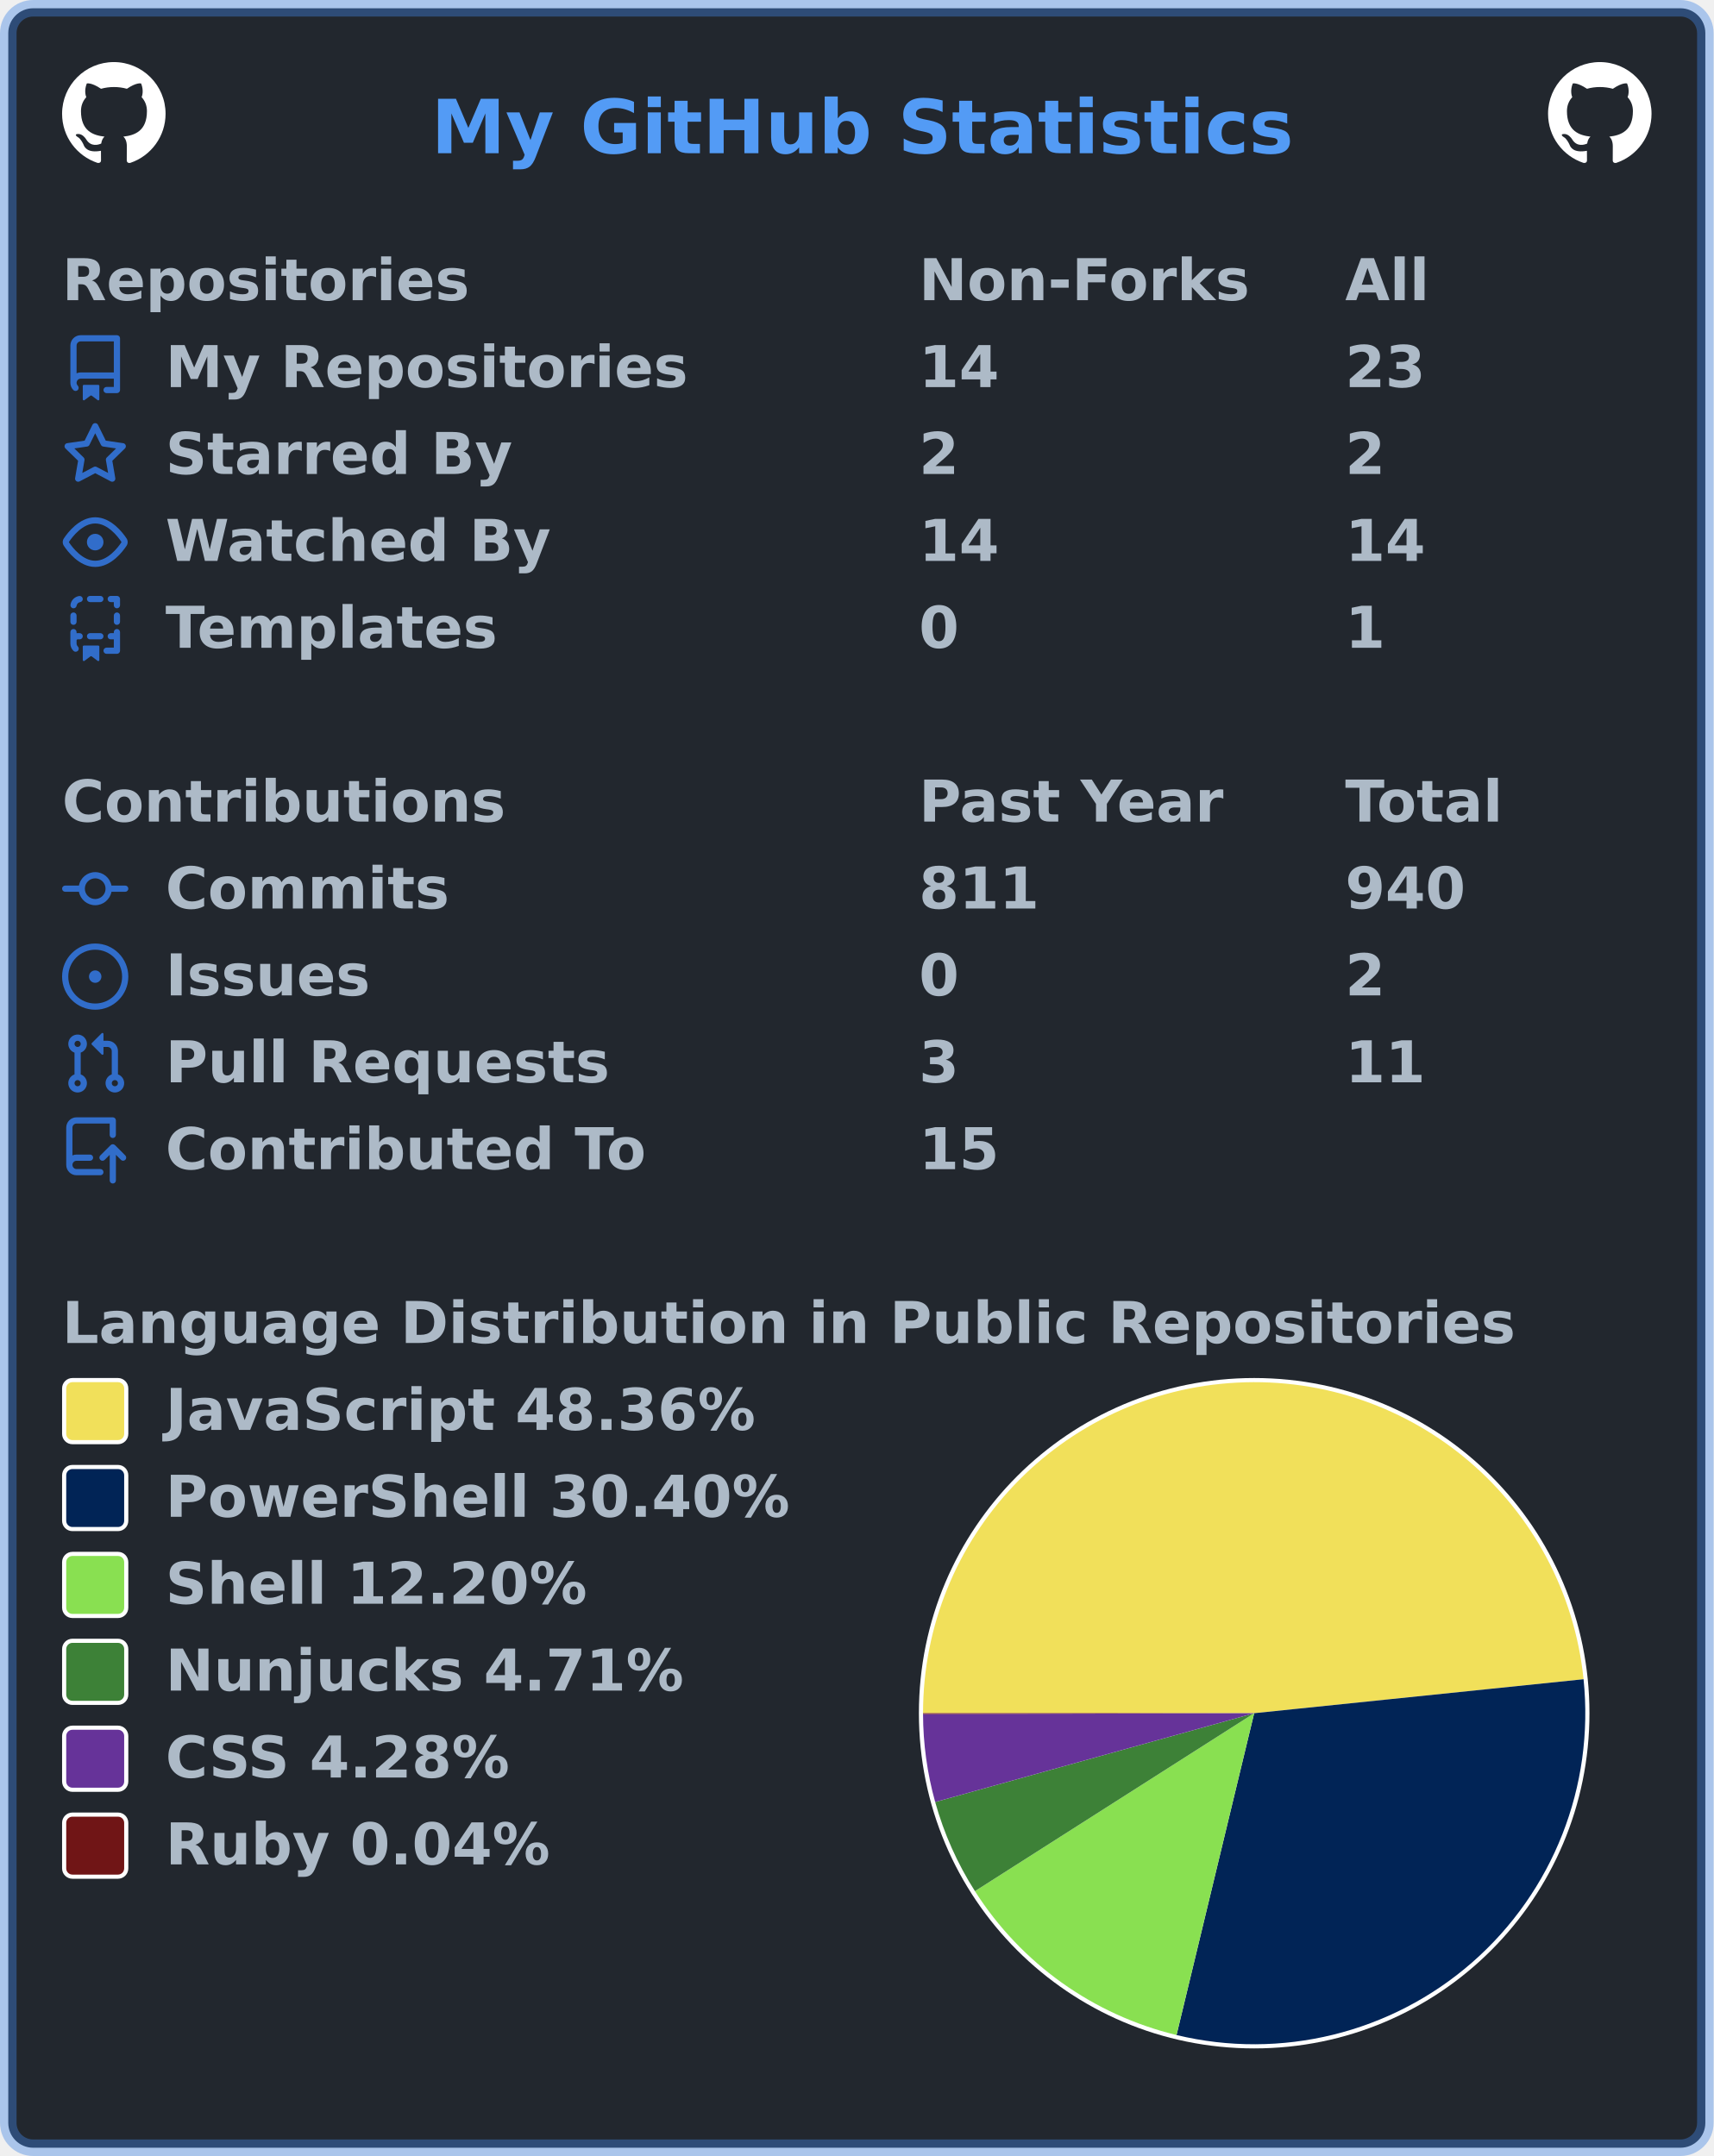
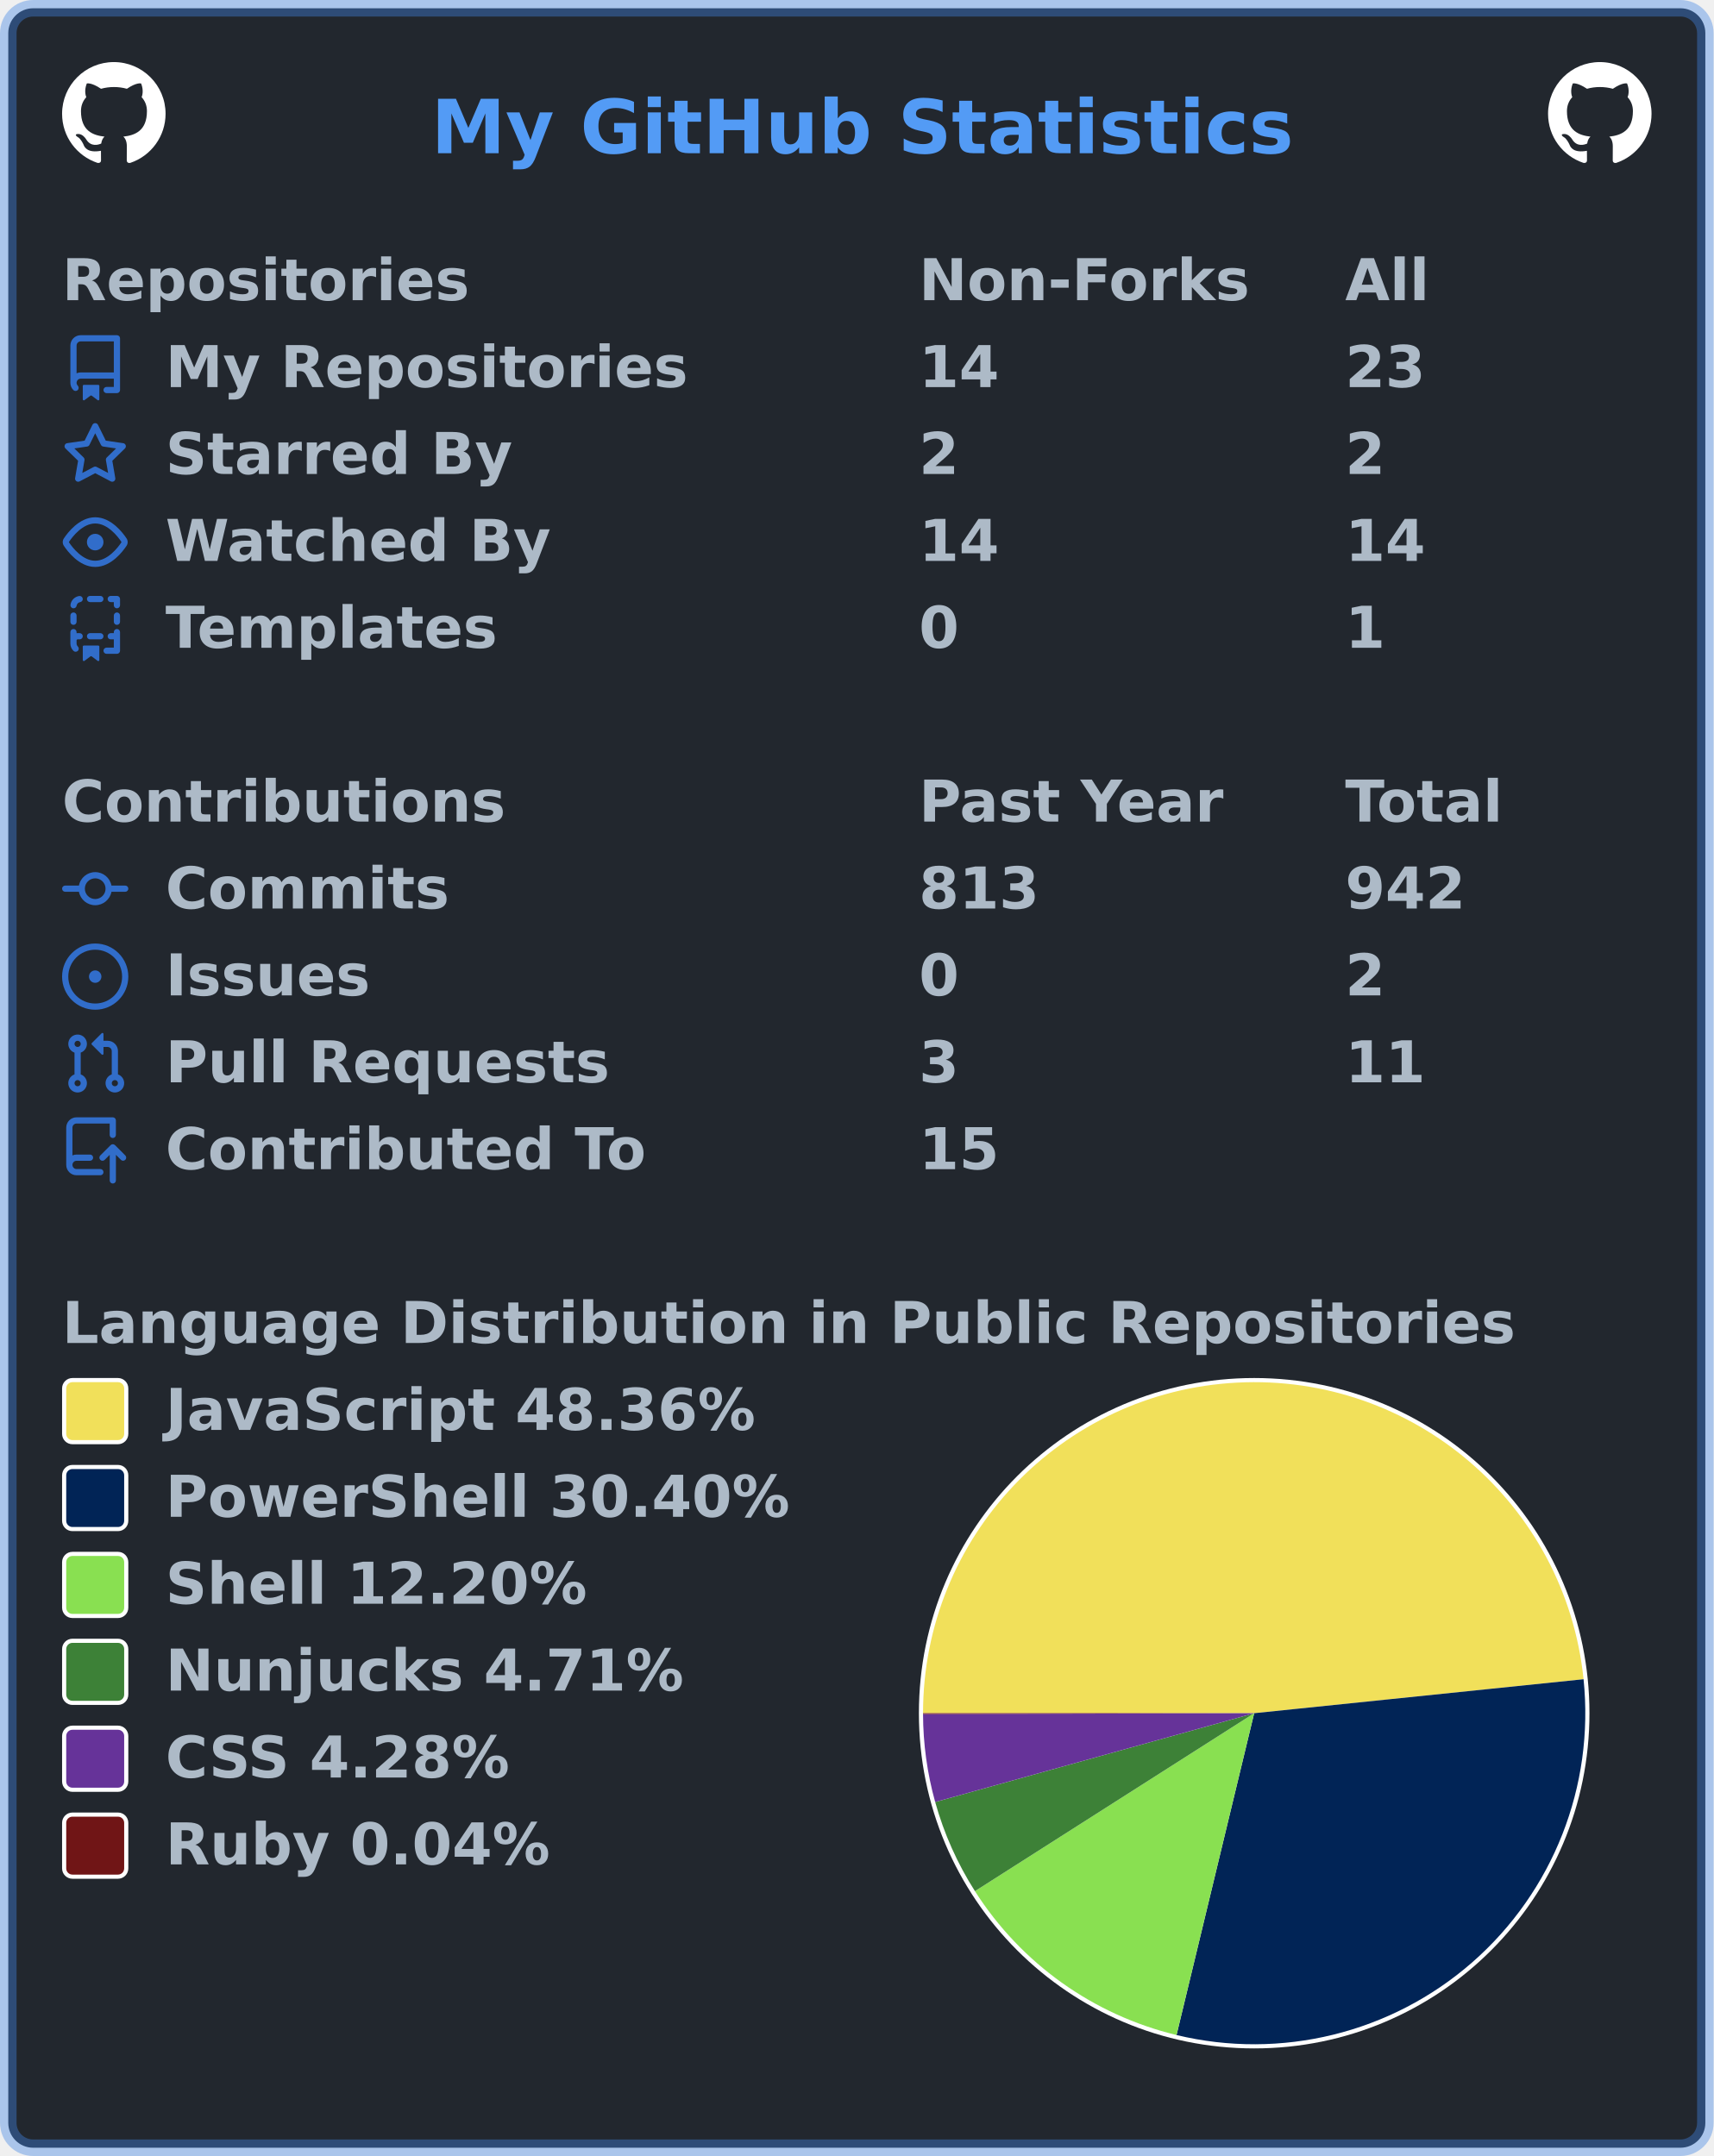
<svg xmlns="http://www.w3.org/2000/svg" width="414" height="521" viewBox="0 0 414 521" lang="en" xml:lang="en">
  <rect x="2" y="2" stroke-width="4" rx="6" width="410" height="517" stroke="rgba(65,132,228,0.4)" fill="#22272e" />
  <g font-weight="600" font-size="110pt" font-family="Verdana,Geneva,DejaVu Sans,sans-serif" text-rendering="geometricPrecision">
    <text x="847" y="301" lengthAdjust="spacingAndGlyphs" textLength="1671" transform="scale(0.123)" fill="#539bf5">My GitHub Statistics</text>
    <svg x="15" y="15" width="25" height="25" viewBox="0 0 16 16">
      <path fill="#ffffff" fill-rule="evenodd" d="M8 0C3.58 0 0 3.58 0 8c0 3.54 2.29 6.53 5.47 7.59.4.07.55-.17.55-.38 0-.19-.01-.82-.01-1.49-2.01.37-2.53-.49-2.69-.94-.09-.23-.48-.94-.82-1.13-.28-.15-.68-.52-.01-.53.63-.01 1.08.58 1.23.82.72 1.21 1.87.87 2.33.66.07-.52.28-.87.51-1.07-1.78-.2-3.64-.89-3.64-3.95 0-.87.31-1.59.82-2.15-.08-.2-.36-1.02.08-2.12 0 0 .67-.21 2.2.82.64-.18 1.32-.27 2-.27.68 0 1.36.09 2 .27 1.53-1.04 2.2-.82 2.2-.82.44 1.1.16 1.92.08 2.12.51.56.82 1.27.82 2.15 0 3.07-1.87 3.75-3.65 3.95.29.25.54.73.54 1.48 0 1.07-.01 1.93-.01 2.2 0 .21.15.46.55.38A8.013 8.013 0 0016 8c0-4.42-3.58-8-8-8z" />
    </svg>
    <svg x="374" y="15" width="25" height="25" viewBox="0 0 16 16">
      <path fill="#ffffff" fill-rule="evenodd" d="M8 0C3.58 0 0 3.58 0 8c0 3.54 2.29 6.53 5.47 7.59.4.07.55-.17.55-.38 0-.19-.01-.82-.01-1.49-2.01.37-2.53-.49-2.69-.94-.09-.23-.48-.94-.82-1.13-.28-.15-.68-.52-.01-.53.63-.01 1.08.58 1.23.82.72 1.21 1.87.87 2.33.66.07-.52.28-.87.51-1.07-1.78-.2-3.64-.89-3.64-3.95 0-.87.31-1.59.82-2.15-.08-.2-.36-1.02.08-2.12 0 0 .67-.21 2.2.82.64-.18 1.32-.27 2-.27.68 0 1.36.09 2 .27 1.53-1.04 2.2-.82 2.2-.82.44 1.1.16 1.92.08 2.12.51.56.82 1.27.82 2.15 0 3.07-1.87 3.75-3.65 3.95.29.25.54.73.54 1.48 0 1.07-.01 1.93-.01 2.2 0 .21.15.46.55.38A8.013 8.013 0 0016 8c0-4.42-3.58-8-8-8z" />
    </svg>
    <g transform="translate(0, 60)" fill="#adbac7">
      <g transform="translate(15, 0)">
        <g transform="scale(0.095)">
          <text x="0" y="132" textLength="1020" lengthAdjust="spacingAndGlyphs">Repositories</text>
          <text x="2179" y="132" textLength="832" lengthAdjust="spacingAndGlyphs">Non-Forks</text>
          <text x="3263" y="132" textLength="206" lengthAdjust="spacingAndGlyphs">All</text>
        </g>
      </g>
      <g transform="translate(15, 21)">
        <path fill="#316dca" fill-rule="evenodd" d="M2 2.5A2.5 2.5 0 014.5 0h8.75a.75.75 0 01.75.75v12.5a.75.75 0 01-.75.75h-2.5a.75.75 0 110-1.5h1.75v-2h-8a1 1 0 00-.714 1.7.75.75 0 01-1.072 1.05A2.495 2.495 0 012 11.5v-9zm10.5-1V9h-8c-.356 0-.694.074-1 .208V2.5a1 1 0 011-1h8zM5 12.25v3.25a.25.25 0 00.4.2l1.45-1.087a.25.25 0 01.3 0L8.6 15.7a.25.25 0 00.4-.2v-3.25a.25.25 0 00-.25-.25h-3.5a.25.25 0 00-.25.25z" />
        <g transform="scale(0.095)">
          <text lengthAdjust="spacingAndGlyphs" textLength="1312" x="263" y="132">My Repositories</text>
          <text lengthAdjust="spacingAndGlyphs" textLength="210" x="2179" y="132">14</text>
          <text lengthAdjust="spacingAndGlyphs" textLength="210" x="3263" y="132">23</text>
        </g>
      </g>
      <g transform="translate(15, 42)">
        <path fill="#316dca" fill-rule="evenodd" d="M8 .25a.75.75 0 01.673.418l1.882 3.815 4.21.612a.75.75 0 01.416 1.279l-3.046 2.97.719 4.192a.75.75 0 01-1.088.791L8 12.347l-3.766 1.98a.75.75 0 01-1.088-.79l.72-4.194L.818 6.374a.75.75 0 01.416-1.28l4.21-.611L7.327.668A.75.75 0 018 .25zm0 2.445L6.615 5.5a.75.75 0 01-.564.41l-3.097.45 2.24 2.184a.75.75 0 01.216.664l-.528 3.084 2.769-1.456a.75.75 0 01.698 0l2.77 1.456-.53-3.084a.75.75 0 01.216-.664l2.24-2.183-3.096-.45a.75.75 0 01-.564-.41L8 2.694v.001z" />
        <g transform="scale(0.095)">
          <text lengthAdjust="spacingAndGlyphs" textLength="874" x="263" y="132">Starred By</text>
          <text lengthAdjust="spacingAndGlyphs" textLength="105" x="2179" y="132">2</text>
          <text lengthAdjust="spacingAndGlyphs" textLength="105" x="3263" y="132">2</text>
        </g>
      </g>
      <g transform="translate(15, 63)">
        <path fill="#316dca" fill-rule="evenodd" d="M1.679 7.932c.412-.621 1.242-1.75 2.366-2.717C5.175 4.242 6.527 3.5 8 3.5c1.473 0 2.824.742 3.955 1.715 1.124.967 1.954 2.096 2.366 2.717a.119.119 0 010 .136c-.412.621-1.242 1.75-2.366 2.717C10.825 11.758 9.473 12.5 8 12.5c-1.473 0-2.824-.742-3.955-1.715C2.92 9.818 2.09 8.69 1.679 8.068a.119.119 0 010-.136zM8 2c-1.981 0-3.67.992-4.933 2.078C1.797 5.169.88 6.423.43 7.1a1.619 1.619 0 000 1.798c.45.678 1.367 1.932 2.637 3.024C4.329 13.008 6.019 14 8 14c1.981 0 3.67-.992 4.933-2.078 1.27-1.091 2.187-2.345 2.637-3.023a1.619 1.619 0 000-1.798c-.45-.678-1.367-1.932-2.637-3.023C11.671 2.992 9.981 2 8 2zm0 8a2 2 0 100-4 2 2 0 000 4z" />
        <g transform="scale(0.095)">
          <text lengthAdjust="spacingAndGlyphs" textLength="993" x="263" y="132">Watched By</text>
          <text lengthAdjust="spacingAndGlyphs" textLength="210" x="2179" y="132">14</text>
          <text lengthAdjust="spacingAndGlyphs" textLength="210" x="3263" y="132">14</text>
        </g>
      </g>
      <g transform="translate(15, 84)">
        <path fill="#316dca" fill-rule="evenodd" d="M6 .75A.75.75 0 016.75 0h2.5a.75.75 0 010 1.5h-2.5A.75.75 0 016 .75zm5 0a.75.75 0 01.75-.75h1.5a.75.75 0 01.75.75v1.5a.75.75 0 01-1.5 0V1.5h-.75A.75.75 0 0111 .75zM4.992.662a.75.75 0 01-.636.848c-.436.063-.783.41-.846.846a.75.75 0 01-1.485-.212A2.501 2.501 0 014.144.025a.75.75 0 01.848.637zM2.75 4a.75.75 0 01.75.75v1.5a.75.75 0 01-1.5 0v-1.5A.75.75 0 012.75 4zm10.5 0a.75.75 0 01.75.75v1.5a.75.75 0 01-1.5 0v-1.5a.75.75 0 01.75-.75zM2.75 8a.75.75 0 01.75.75v.268A1.72 1.72 0 013.75 9h.5a.75.75 0 010 1.5h-.5a.25.25 0 00-.25.25v.75c0 .28.114.532.3.714a.75.75 0 01-1.05 1.072A2.495 2.495 0 012 11.5V8.75A.75.75 0 012.75 8zm10.5 0a.75.75 0 01.75.75v4.5a.75.75 0 01-.75.75h-2.5a.75.75 0 010-1.5h1.75v-2h-.75a.75.75 0 010-1.5h.75v-.25a.75.75 0 01.75-.75zM6 9.75A.75.75 0 016.75 9h2.5a.75.75 0 010 1.5h-2.5A.75.75 0 016 9.75zm-1 2.5v3.25a.25.25 0 00.4.2l1.45-1.087a.25.25 0 01.3 0L8.6 15.7a.25.25 0 00.4-.2v-3.25a.25.25 0 00-.25-.25h-3.5a.25.25 0 00-.25.25z" />
        <g transform="scale(0.095)">
          <text lengthAdjust="spacingAndGlyphs" textLength="868" x="263" y="132">Templates</text>
          <text lengthAdjust="spacingAndGlyphs" textLength="105" x="2179" y="132">0</text>
          <text lengthAdjust="spacingAndGlyphs" textLength="105" x="3263" y="132">1</text>
        </g>
      </g>
    </g>
    <g transform="translate(0, 186)" fill="#adbac7">
      <g transform="translate(15, 0)">
        <g transform="scale(0.095)">
          <text x="0" y="132" textLength="1112" lengthAdjust="spacingAndGlyphs">Contributions</text>
          <text x="2179" y="132" textLength="774" lengthAdjust="spacingAndGlyphs">Past Year</text>
          <text x="3263" y="132" textLength="414" lengthAdjust="spacingAndGlyphs">Total</text>
        </g>
      </g>
      <g transform="translate(15, 21)">
        <path fill="#316dca" fill-rule="evenodd" d="M10.5 7.75a2.5 2.5 0 11-5 0 2.5 2.5 0 015 0zm1.43.75a4.002 4.002 0 01-7.86 0H.75a.75.75 0 110-1.5h3.32a4.001 4.001 0 017.86 0h3.32a.75.75 0 110 1.5h-3.32z" />
        <g transform="scale(0.095)">
          <text lengthAdjust="spacingAndGlyphs" textLength="734" x="263" y="132">Commits</text>
-           <text lengthAdjust="spacingAndGlyphs" textLength="315" x="2179" y="132">811</text>
-           <text lengthAdjust="spacingAndGlyphs" textLength="315" x="3263" y="132">940</text>
+           <text lengthAdjust="spacingAndGlyphs" textLength="315" x="2179" y="132">813</text>
+           <text lengthAdjust="spacingAndGlyphs" textLength="315" x="3263" y="132">942</text>
        </g>
      </g>
      <g transform="translate(15, 42)">
        <path fill="#316dca" d="M8 9.5a1.5 1.5 0 100-3 1.5 1.5 0 000 3z" />
        <path fill="#316dca" fill-rule="evenodd" d="M8 0a8 8 0 100 16A8 8 0 008 0zM1.5 8a6.5 6.5 0 1113 0 6.5 6.5 0 01-13 0z" />
        <g transform="scale(0.095)">
          <text lengthAdjust="spacingAndGlyphs" textLength="512" x="263" y="132">Issues</text>
          <text lengthAdjust="spacingAndGlyphs" textLength="105" x="2179" y="132">0</text>
          <text lengthAdjust="spacingAndGlyphs" textLength="105" x="3263" y="132">2</text>
        </g>
      </g>
      <g transform="translate(15, 63)">
        <path fill="#316dca" fill-rule="evenodd" d="M7.177 3.073L9.573.677A.25.25 0 0110 .854v4.792a.25.25 0 01-.427.177L7.177 3.427a.25.25 0 010-.354zM3.75 2.5a.75.75 0 100 1.5.75.75 0 000-1.5zm-2.25.75a2.25 2.25 0 113 2.122v5.256a2.251 2.251 0 11-1.5 0V5.372A2.25 2.25 0 011.5 3.25zM11 2.5h-1V4h1a1 1 0 011 1v5.628a2.251 2.251 0 101.5 0V5A2.5 2.5 0 0011 2.5zm1 10.25a.75.75 0 111.5 0 .75.75 0 01-1.5 0zM3.75 12a.75.75 0 100 1.5.75.75 0 000-1.5z" />
        <g transform="scale(0.095)">
          <text lengthAdjust="spacingAndGlyphs" textLength="1113" x="263" y="132">Pull Requests</text>
          <text lengthAdjust="spacingAndGlyphs" textLength="105" x="2179" y="132">3</text>
          <text lengthAdjust="spacingAndGlyphs" textLength="210" x="3263" y="132">11</text>
        </g>
      </g>
      <g transform="translate(15, 84)">
        <path fill="#316dca" fill-rule="evenodd" d="M1 2.5A2.5 2.5 0 013.5 0h8.75a.75.75 0 01.75.75v3.5a.75.75 0 01-1.5 0V1.5h-8a1 1 0 00-1 1v6.708A2.492 2.492 0 013.5 9h3.25a.75.75 0 010 1.5H3.5a1 1 0 100 2h5.75a.75.75 0 010 1.5H3.5A2.5 2.5 0 011 11.5v-9zm13.23 7.79a.75.75 0 001.06-1.06l-2.505-2.505a.75.75 0 00-1.06 0L9.22 9.229a.75.75 0 001.06 1.061l1.225-1.224v6.184a.75.75 0 001.5 0V9.066l1.224 1.224z" />
        <g transform="scale(0.095)">
          <text lengthAdjust="spacingAndGlyphs" textLength="1234" x="263" y="132">Contributed To</text>
          <text lengthAdjust="spacingAndGlyphs" textLength="210" x="2179" y="132">15</text>
        </g>
      </g>
    </g>
    <g transform="translate(0, 312)" fill="#adbac7">
      <g transform="translate(15, 0)">
        <g transform="scale(0.095)">
          <text x="0" y="132" textLength="3652" lengthAdjust="spacingAndGlyphs">Language Distribution in Public Repositories</text>
        </g>
      </g>
      <g transform="translate(222, 21)">
        <circle cx="81" cy="81" r="81" fill="#ffffff" />
      </g>
      <g transform="translate(223, 22)">
        <g>
          <path fill-rule="evenodd" fill="#f1e05a" d="M 0.0,80 A 80 80 0 0 1 159.577 71.788 L 80,80 Z" />
          <path fill-rule="evenodd" fill="#012456" d="M 159.577,71.788 A 80 80 0 0 1 61.24 157.769 L 80,80 Z" />
          <path fill-rule="evenodd" fill="#89e051" d="M 61.24,157.769 A 80 80 0 0 1 12.54 123.002 L 80,80 Z" />
          <path fill-rule="evenodd" fill="#3d8137" d="M 12.54,123.002 A 80 80 0 0 1 2.932 101.46 L 80,80 Z" />
          <path fill-rule="evenodd" fill="#663399" d="M 2.932,101.46 A 80 80 0 0 1 0 80.204 L 80,80 Z" />
          <path fill-rule="evenodd" fill="#701516" d="M 0,80.204 A 80 80 0 0 1 0.0 80 L 80,80 Z" />
          <animateTransform attributeName="transform" attributeType="XML" type="rotate" from="0 80 80" to="360 80 80" dur="10s" repeatCount="indefinite" />
        </g>
      </g>
      <g transform="translate(15, 21)">
        <rect x="0.5" y="0.5" rx="2" width="15" height="15" fill="#f1e05a" stroke-width="1" stroke="#ffffff" />
        <text transform="scale(0.095)" x="263" y="132" textLength="1516" lengthAdjust="spacingAndGlyphs">JavaScript 48.36%</text>
      </g>
      <g transform="translate(15, 42)">
        <rect x="0.5" y="0.5" rx="2" width="15" height="15" fill="#012456" stroke-width="1" stroke="#ffffff" />
        <text transform="scale(0.095)" x="263" y="132" textLength="1592" lengthAdjust="spacingAndGlyphs">PowerShell 30.40%</text>
      </g>
      <g transform="translate(15, 63)">
        <rect x="0.5" y="0.5" rx="2" width="15" height="15" fill="#89e051" stroke-width="1" stroke="#ffffff" />
        <text transform="scale(0.095)" x="263" y="132" textLength="1088" lengthAdjust="spacingAndGlyphs">Shell 12.20%</text>
      </g>
      <g transform="translate(15, 84)">
        <rect x="0.5" y="0.5" rx="2" width="15" height="15" fill="#3d8137" stroke-width="1" stroke="#ffffff" />
        <text transform="scale(0.095)" x="263" y="132" textLength="1334" lengthAdjust="spacingAndGlyphs">Nunjucks 4.71%</text>
      </g>
      <g transform="translate(15, 105)">
        <rect x="0.5" y="0.5" rx="2" width="15" height="15" fill="#663399" stroke-width="1" stroke="#ffffff" />
        <text transform="scale(0.095)" x="263" y="132" textLength="903" lengthAdjust="spacingAndGlyphs">CSS 4.28%</text>
      </g>
      <g transform="translate(15, 126)">
        <rect x="0.5" y="0.5" rx="2" width="15" height="15" fill="#701516" stroke-width="1" stroke="#ffffff" />
        <text transform="scale(0.095)" x="263" y="132" textLength="999" lengthAdjust="spacingAndGlyphs">Ruby 0.04%</text>
      </g>
    </g>
  </g>
</svg>
